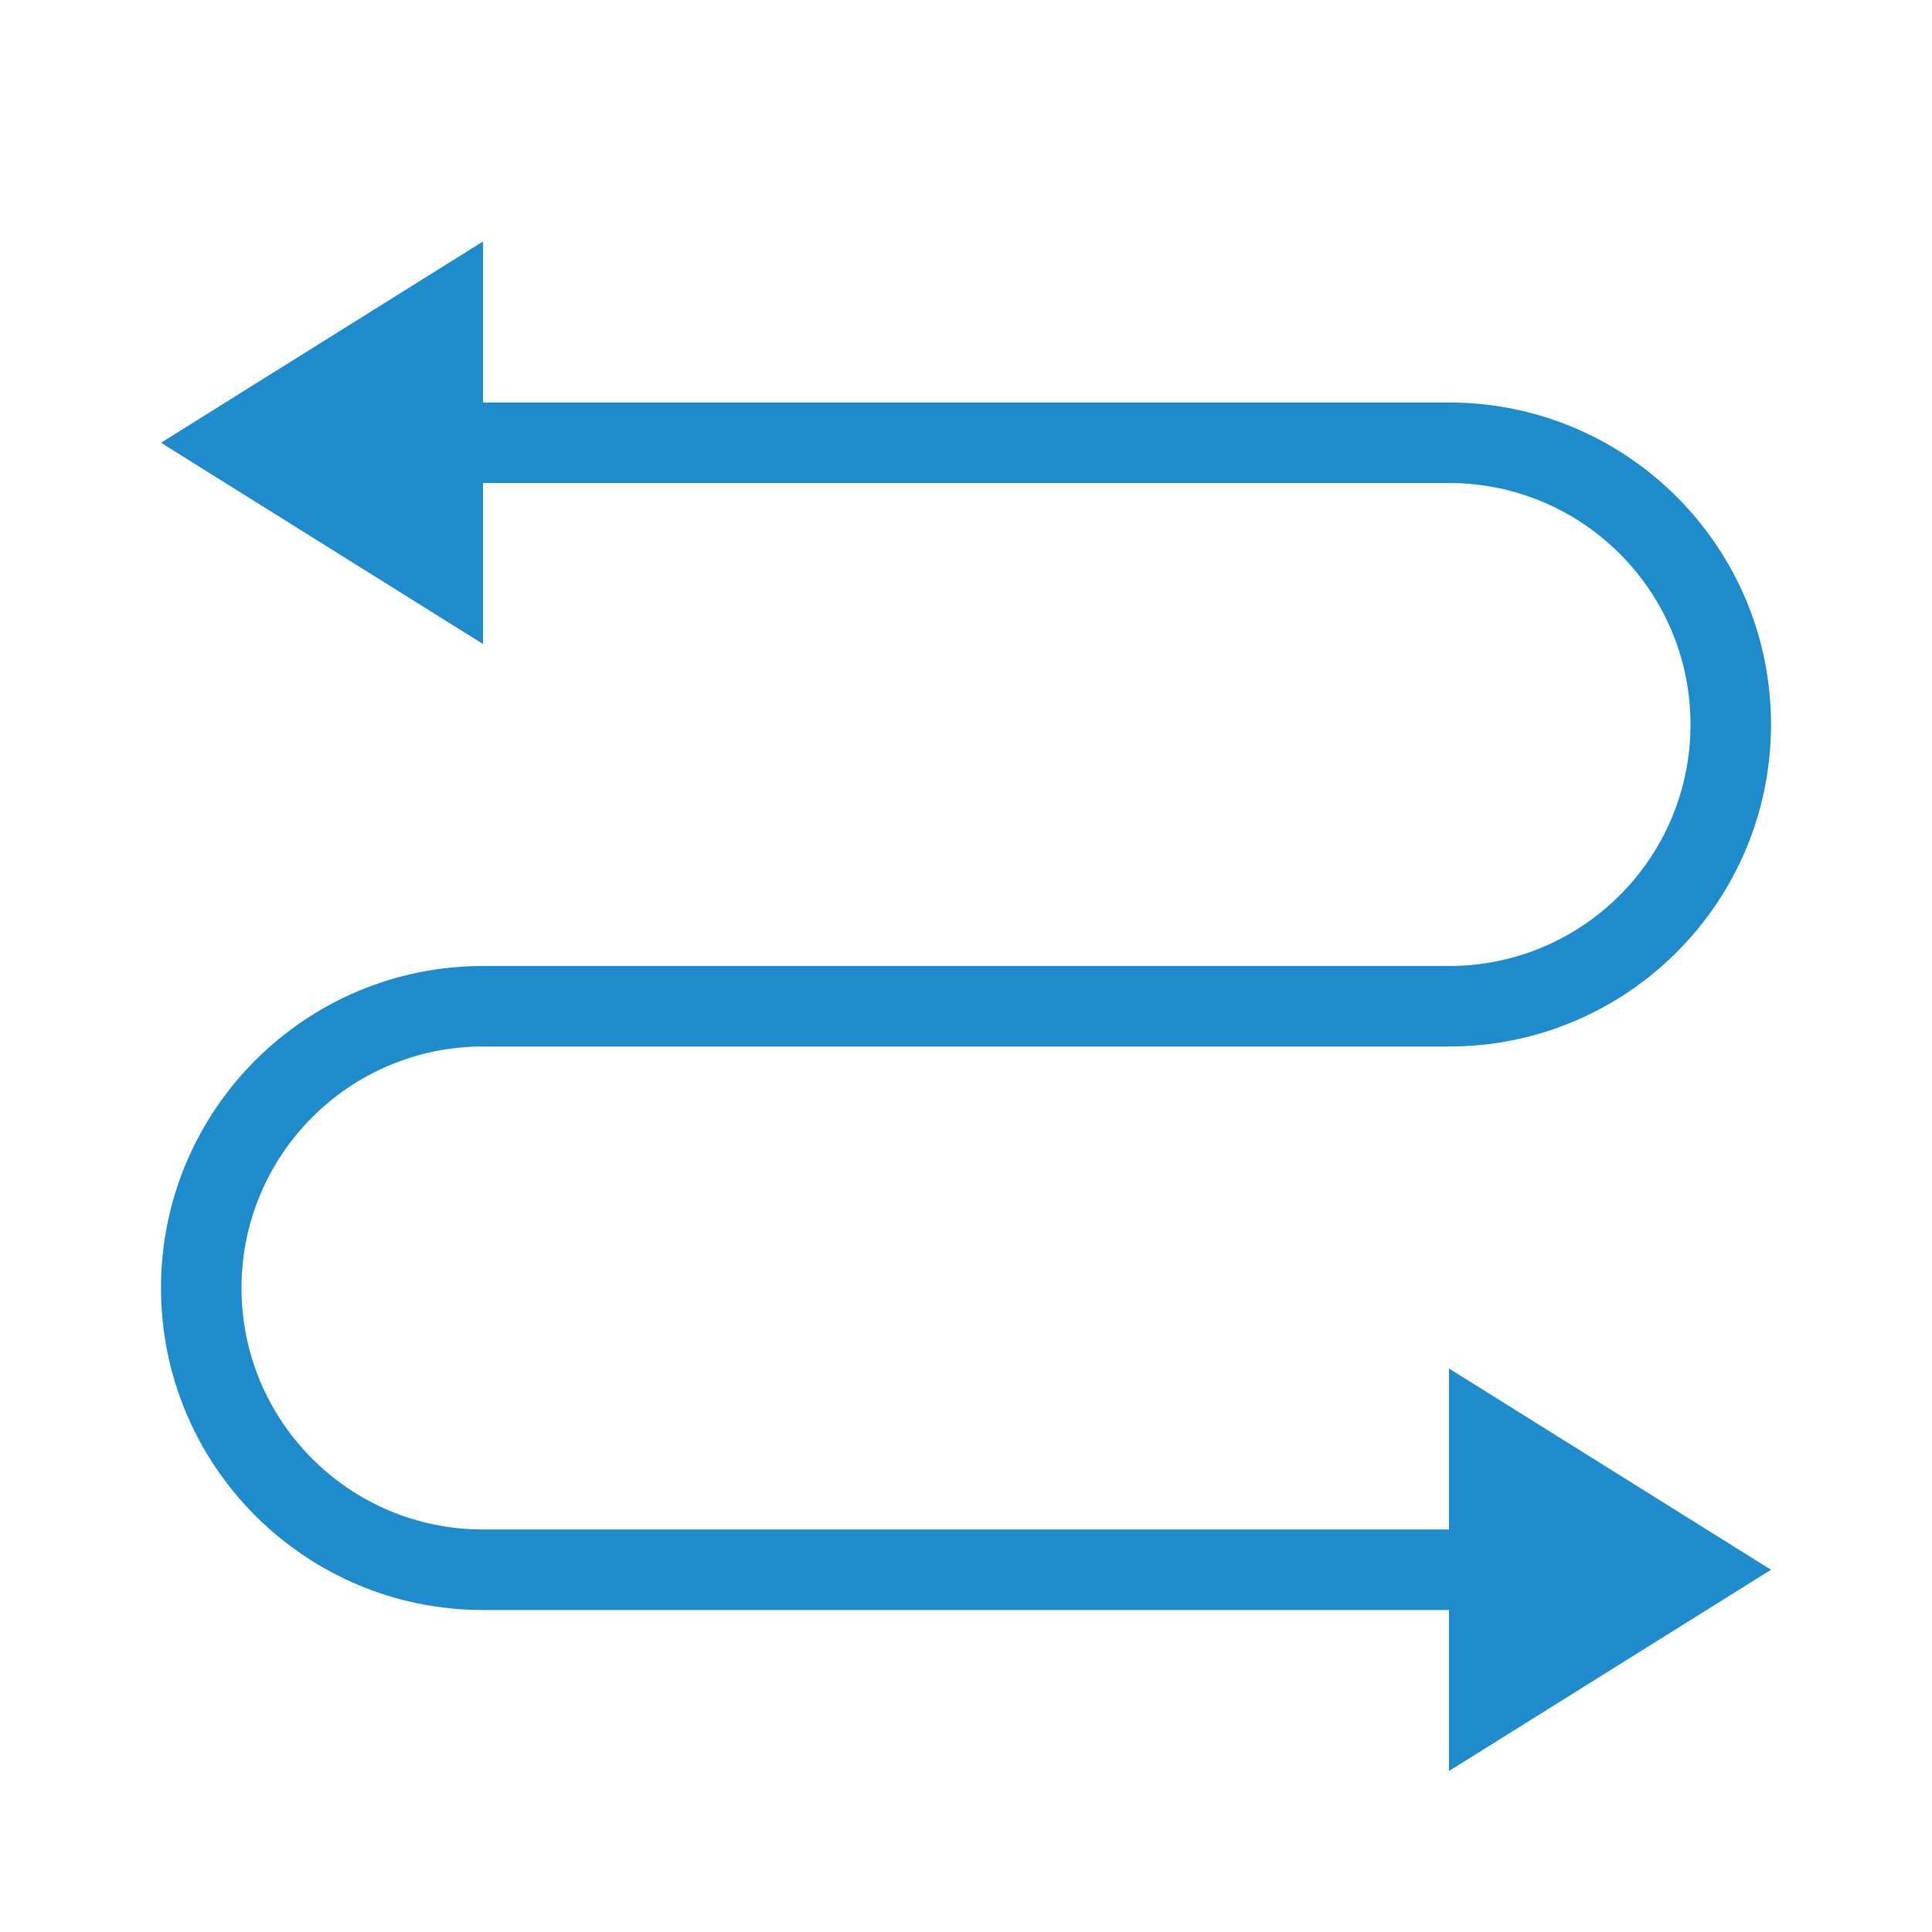
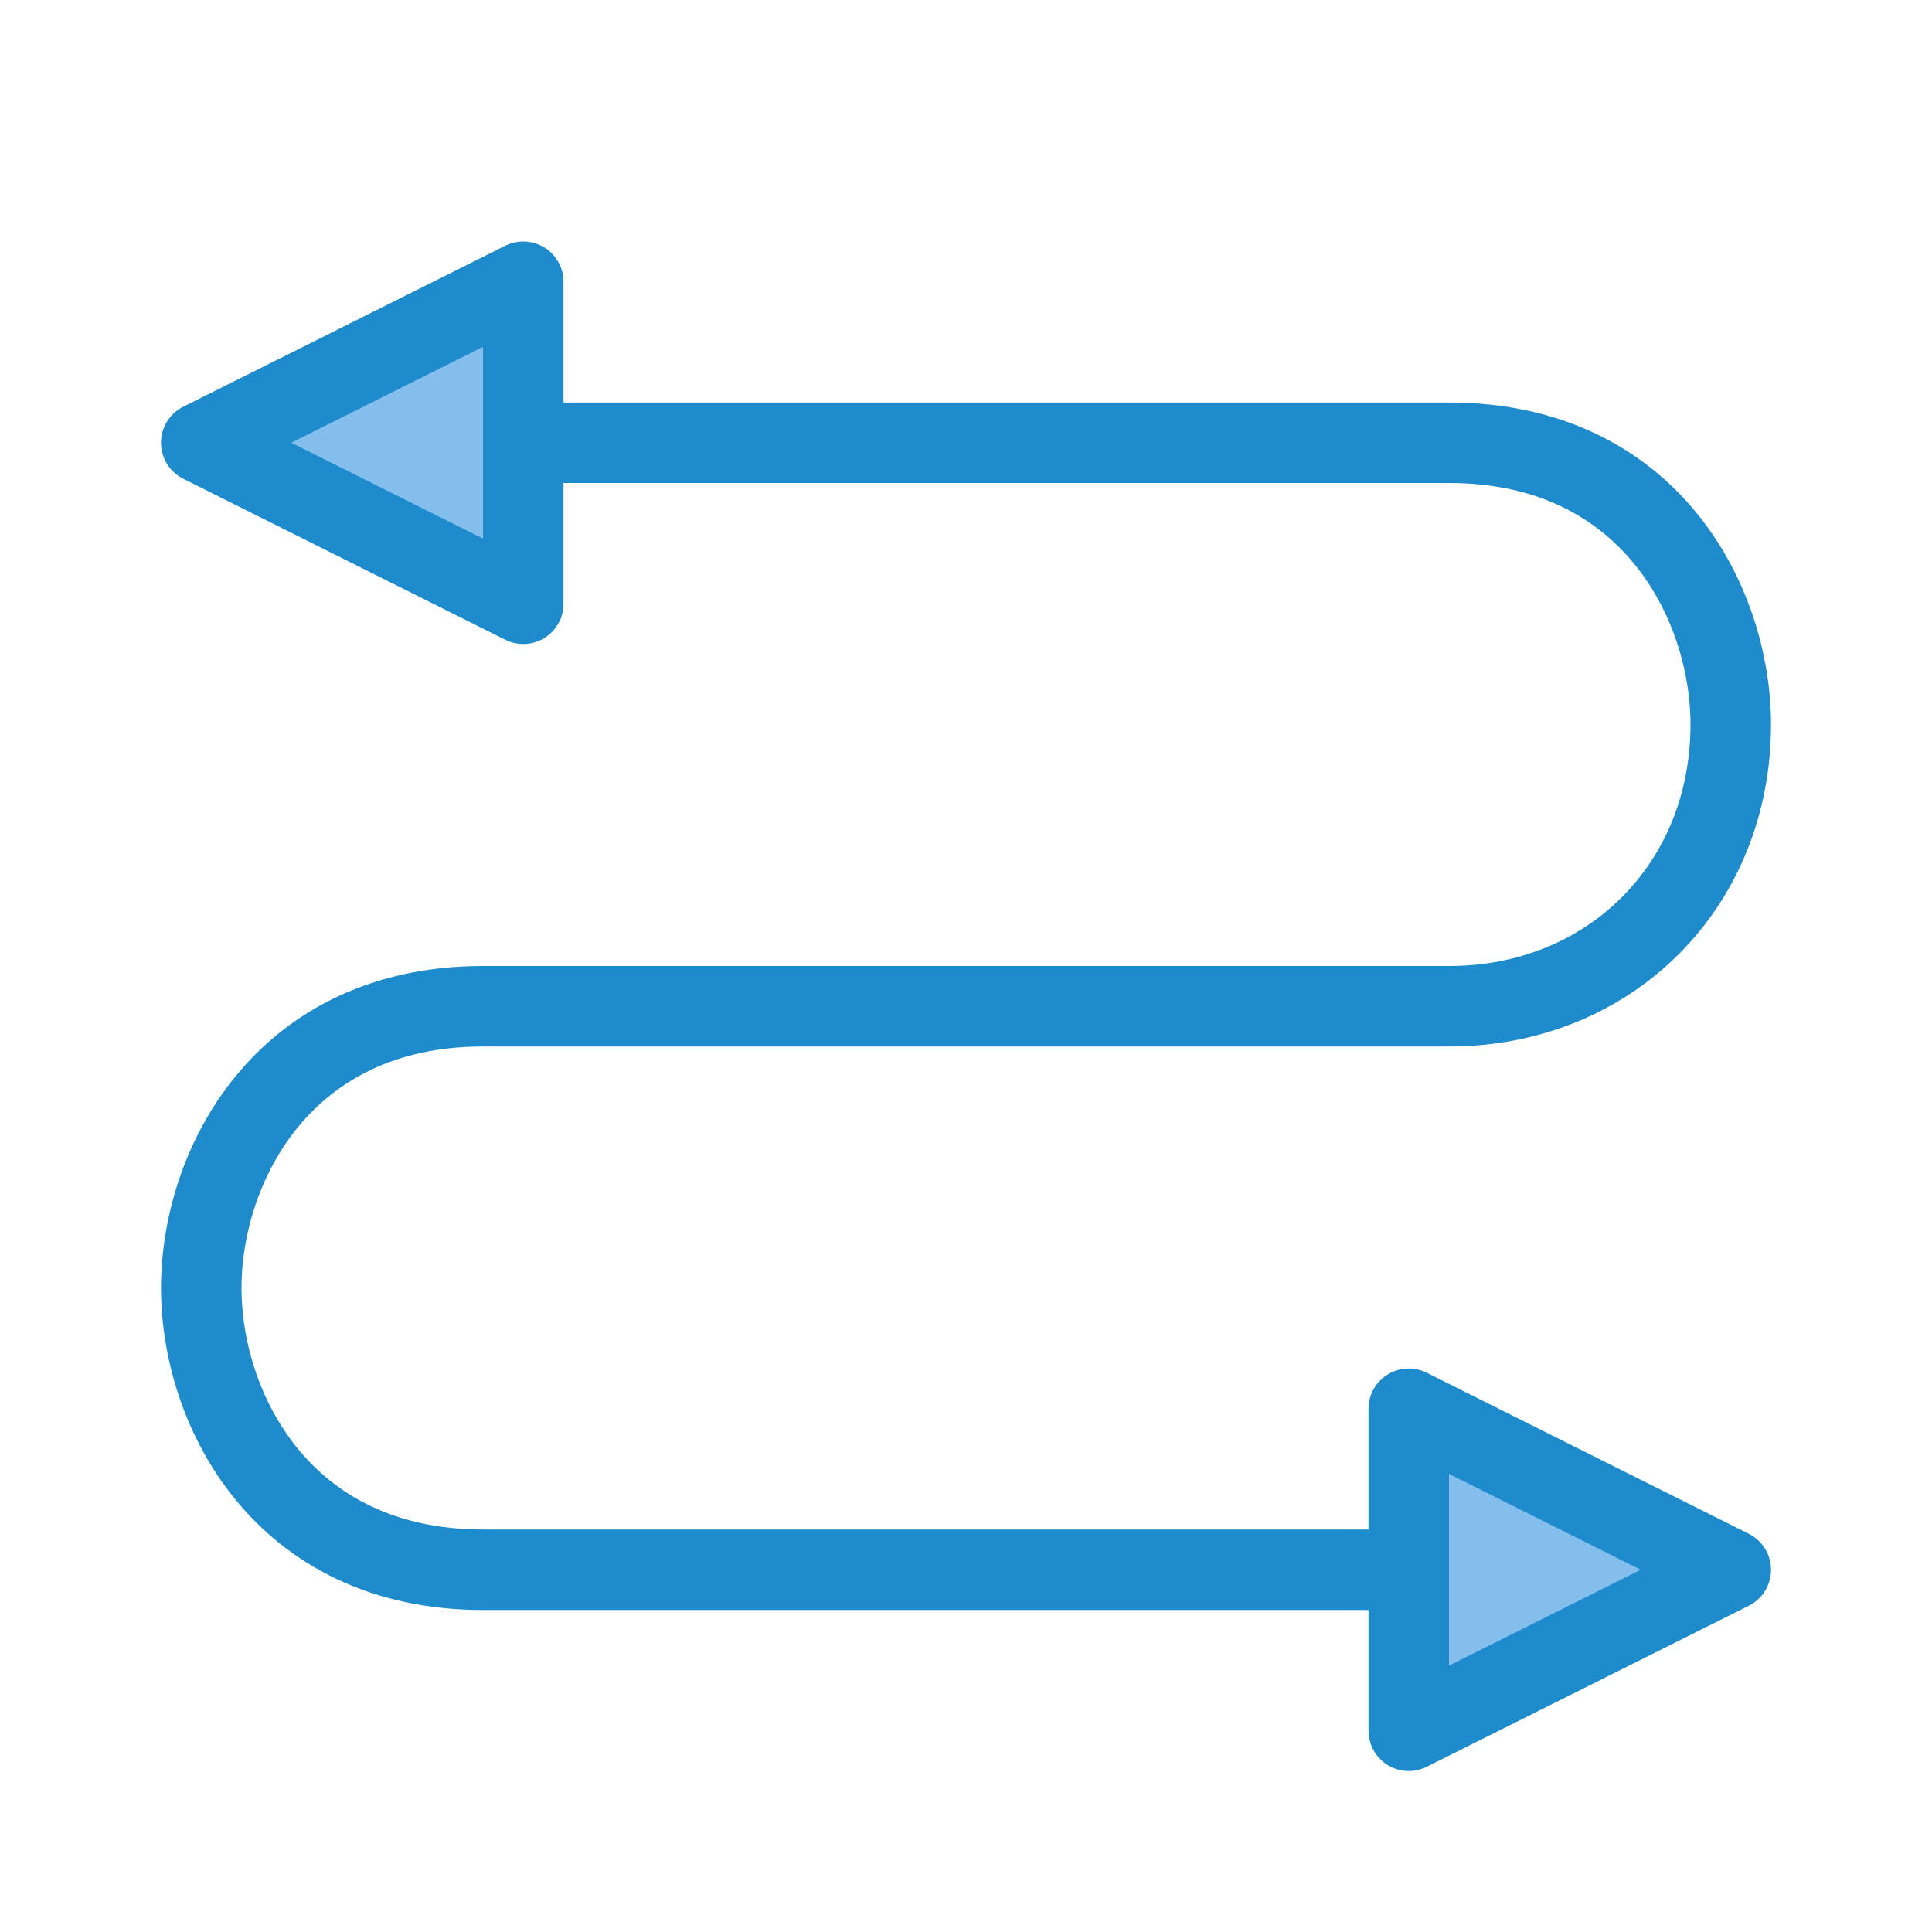
<svg xmlns="http://www.w3.org/2000/svg" viewBox="0 0 24 24">
-   <g fill="#1e8bcd">
-     <path d="m22 19.5-4-2.5v5z" fill-rule="evenodd" />
-     <path d="m2 5.5 4-2.5v5z" fill-rule="evenodd" />
-     <path d="m6 5h12v1h-12z" />
-     <path d="m6 19h12v1h-12z" />
-     <path d="m6 12h12v1h-12z" />
-     <path d="m18 5v1a3 3 0 0 1 3 3 3 3 0 0 1 -3 3v1a4 4 0 0 0 4-4 4 4 0 0 0 -4-4z" />
-     <path d="m6 12v1a3 3 0 0 0 -3 3 3 3 0 0 0 3 3v1a4 4 0 0 1 -4-4 4 4 0 0 1 4-4z" />
-   </g>
+   <path class="icn icn--highlight-color-line" d="M 6.5,5.5 H 18 c 2.5,0 3.5,2 3.5,3.5 0,2 -1.5,3.5 -3.5,3.5 H 6 c -2.5,0 -3.5,2 -3.5,3.5 0,1.5 1,3.5 3.5,3.5 h 11.5" fill="none" stroke="#1e8bcd" stroke-linecap="round" stroke-linejoin="round" />
+   <path class="icn icn--highlight-color" d="m 21.5,19.5 -4,-2 v 4 z" fill="#83beec" stroke="#1e8bcd" stroke-linecap="round" stroke-linejoin="round" />
+   <path class="icn icn--highlight-color" d="m 2.5,5.5 4,-2 v 4 z" fill="#83beec" stroke="#1e8bcd" stroke-linecap="round" stroke-linejoin="round" />
</svg>
